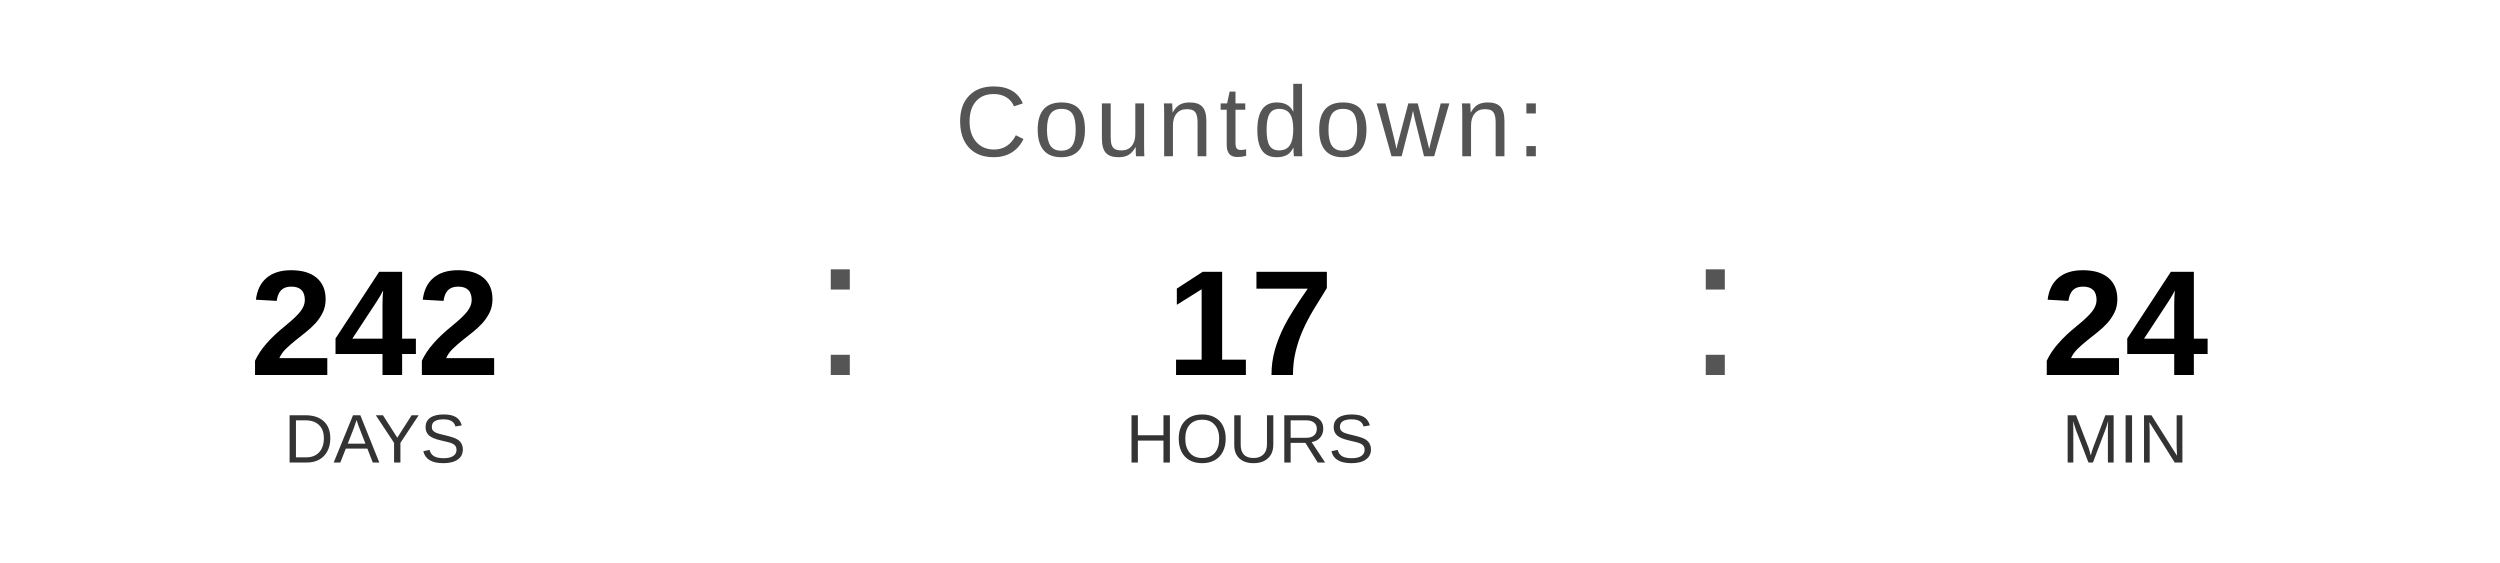
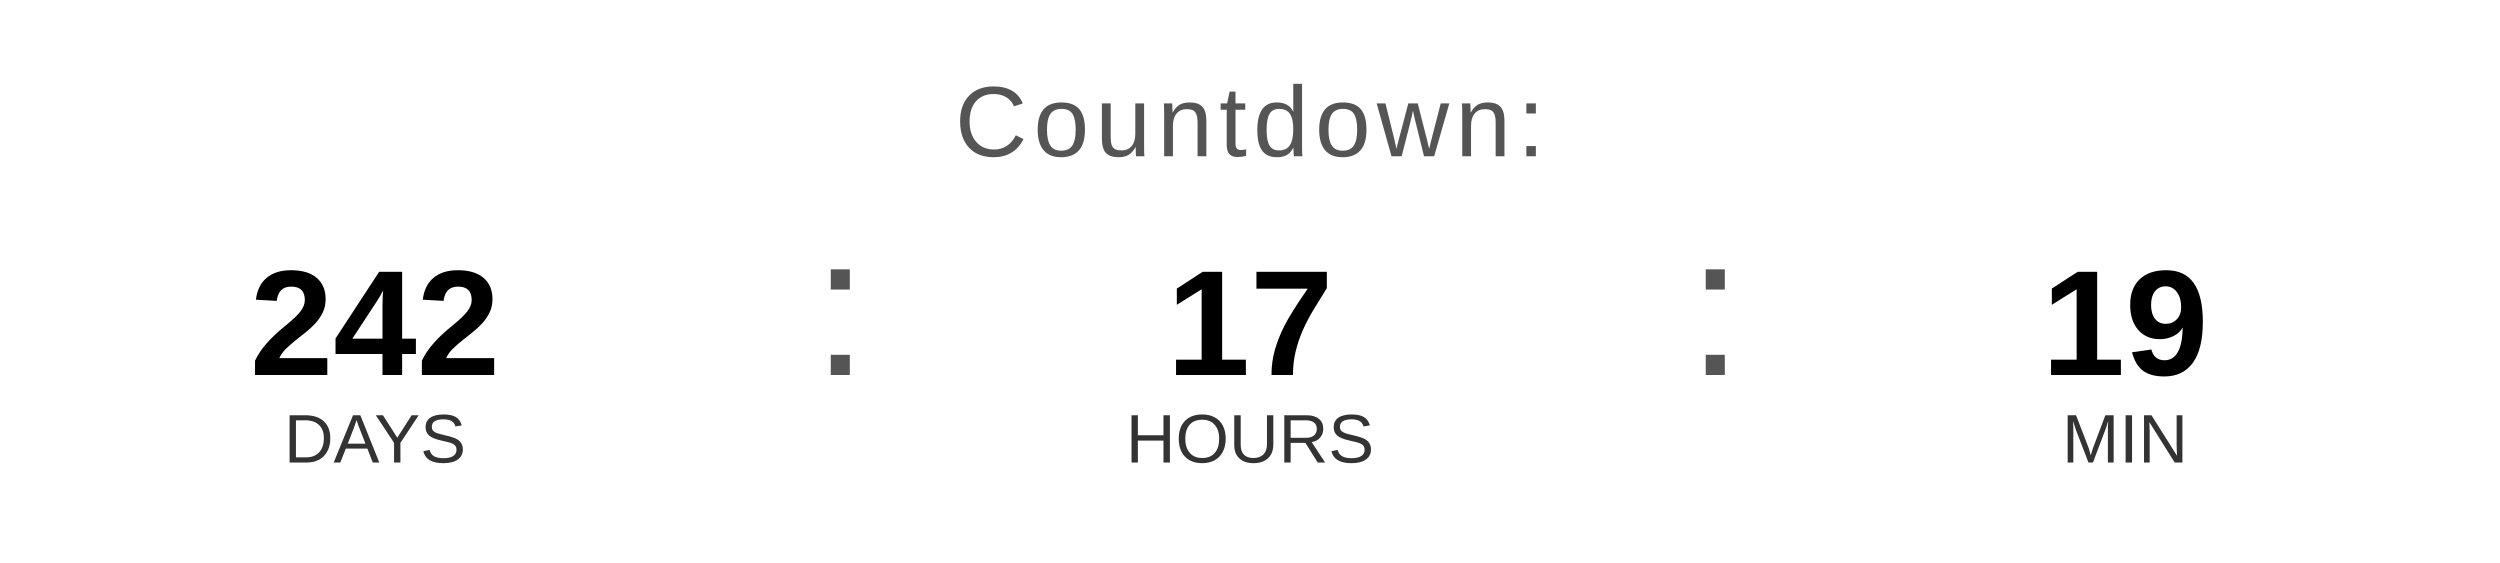
<svg xmlns="http://www.w3.org/2000/svg" width="400" height="90" viewBox="0 0 400 90">
  <text x="200" y="25" font-family="Arial, Helvetica, sans-serif" font-size="16" fill="#555555" text-anchor="middle" letter-spacing="1">
    Countdown:
  </text>
  <text x="60" y="60" font-family="Arial, Helvetica, sans-serif" font-size="24" font-weight="bold" fill="#000000" text-anchor="middle">242</text>
  <text x="60" y="74" font-family="Arial, Helvetica, sans-serif" font-size="11" fill="#333333" text-anchor="middle">DAYS</text>
  <text x="130" y="60" font-family="Arial, sans-serif" font-size="32" fill="#555555">:</text>
  <text x="200" y="60" font-family="Arial, Helvetica, sans-serif" font-size="24" font-weight="bold" fill="#000000" text-anchor="middle">17</text>
  <text x="200" y="74" font-family="Arial, Helvetica, sans-serif" font-size="11" fill="#333333" text-anchor="middle">HOURS</text>
  <text x="270" y="60" font-family="Arial, sans-serif" font-size="32" fill="#555555">:</text>
-   <text x="340" y="60" font-family="Arial, Helvetica, sans-serif" font-size="24" font-weight="bold" fill="#000000" text-anchor="middle">24</text>
+   <text x="340" y="60" font-family="Arial, Helvetica, sans-serif" font-size="24" font-weight="bold" fill="#000000" text-anchor="middle">19</text>
  <text x="340" y="74" font-family="Arial, Helvetica, sans-serif" font-size="11" fill="#333333" text-anchor="middle">MIN</text>
</svg>
